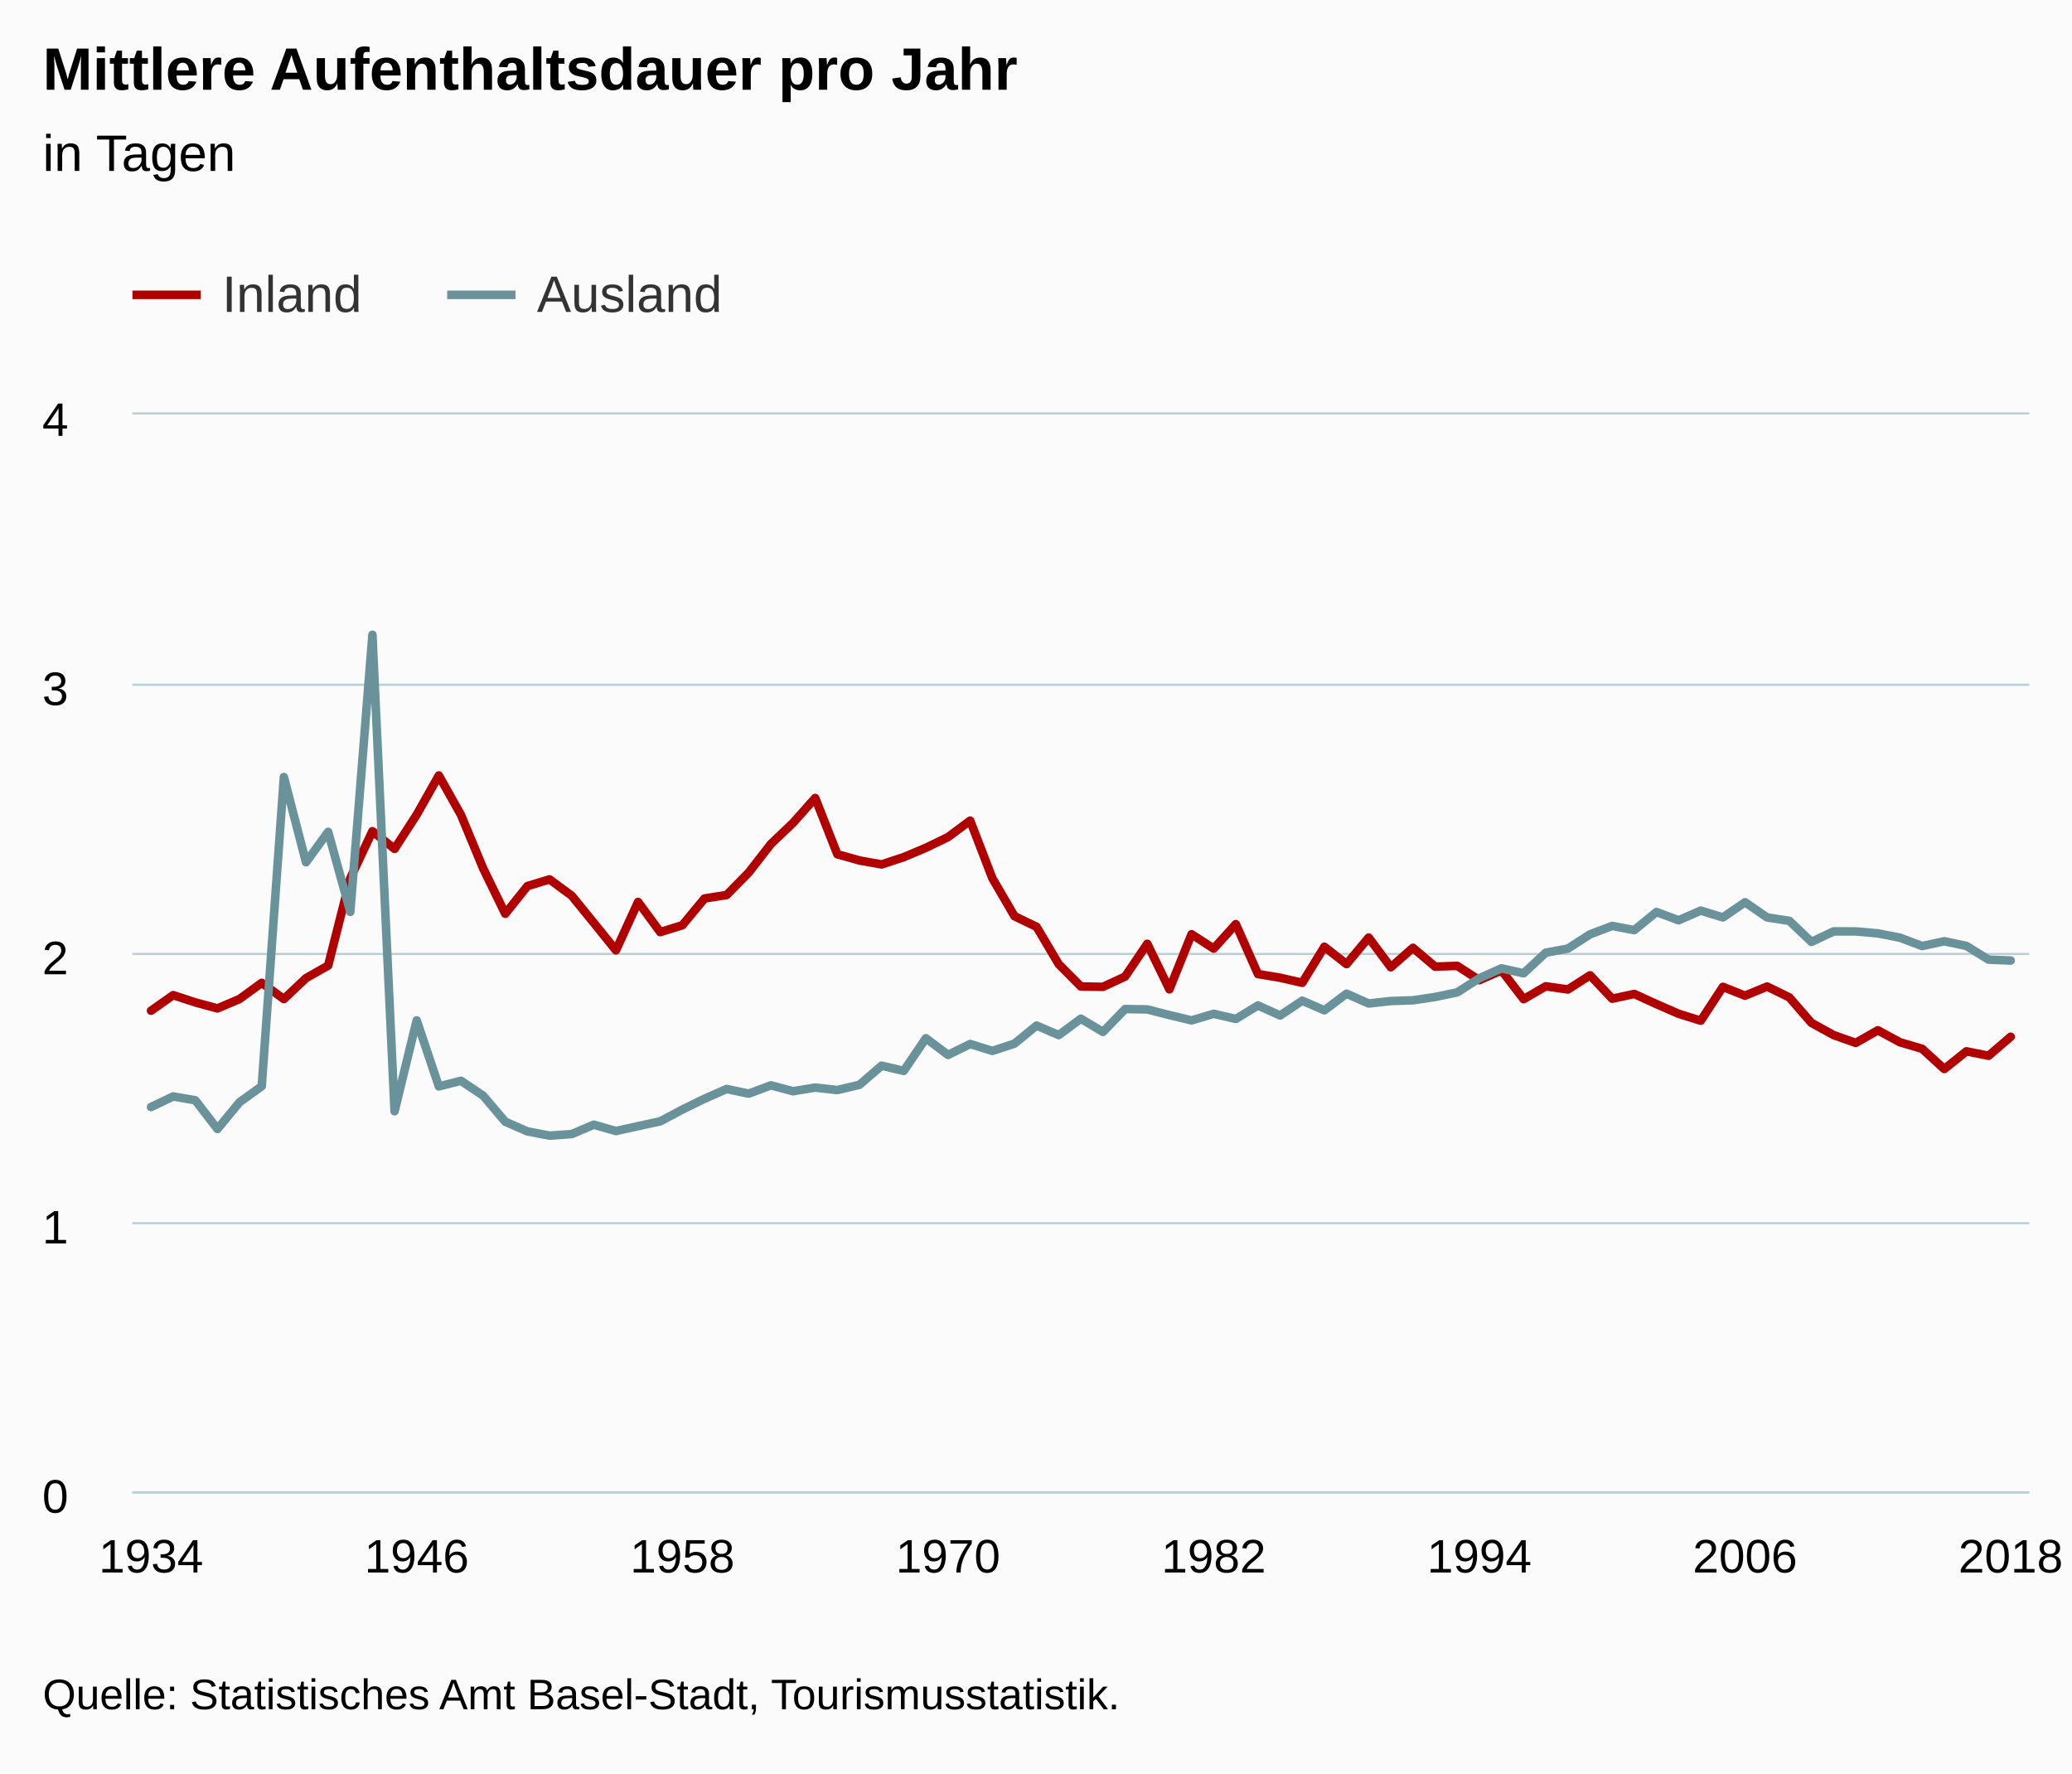
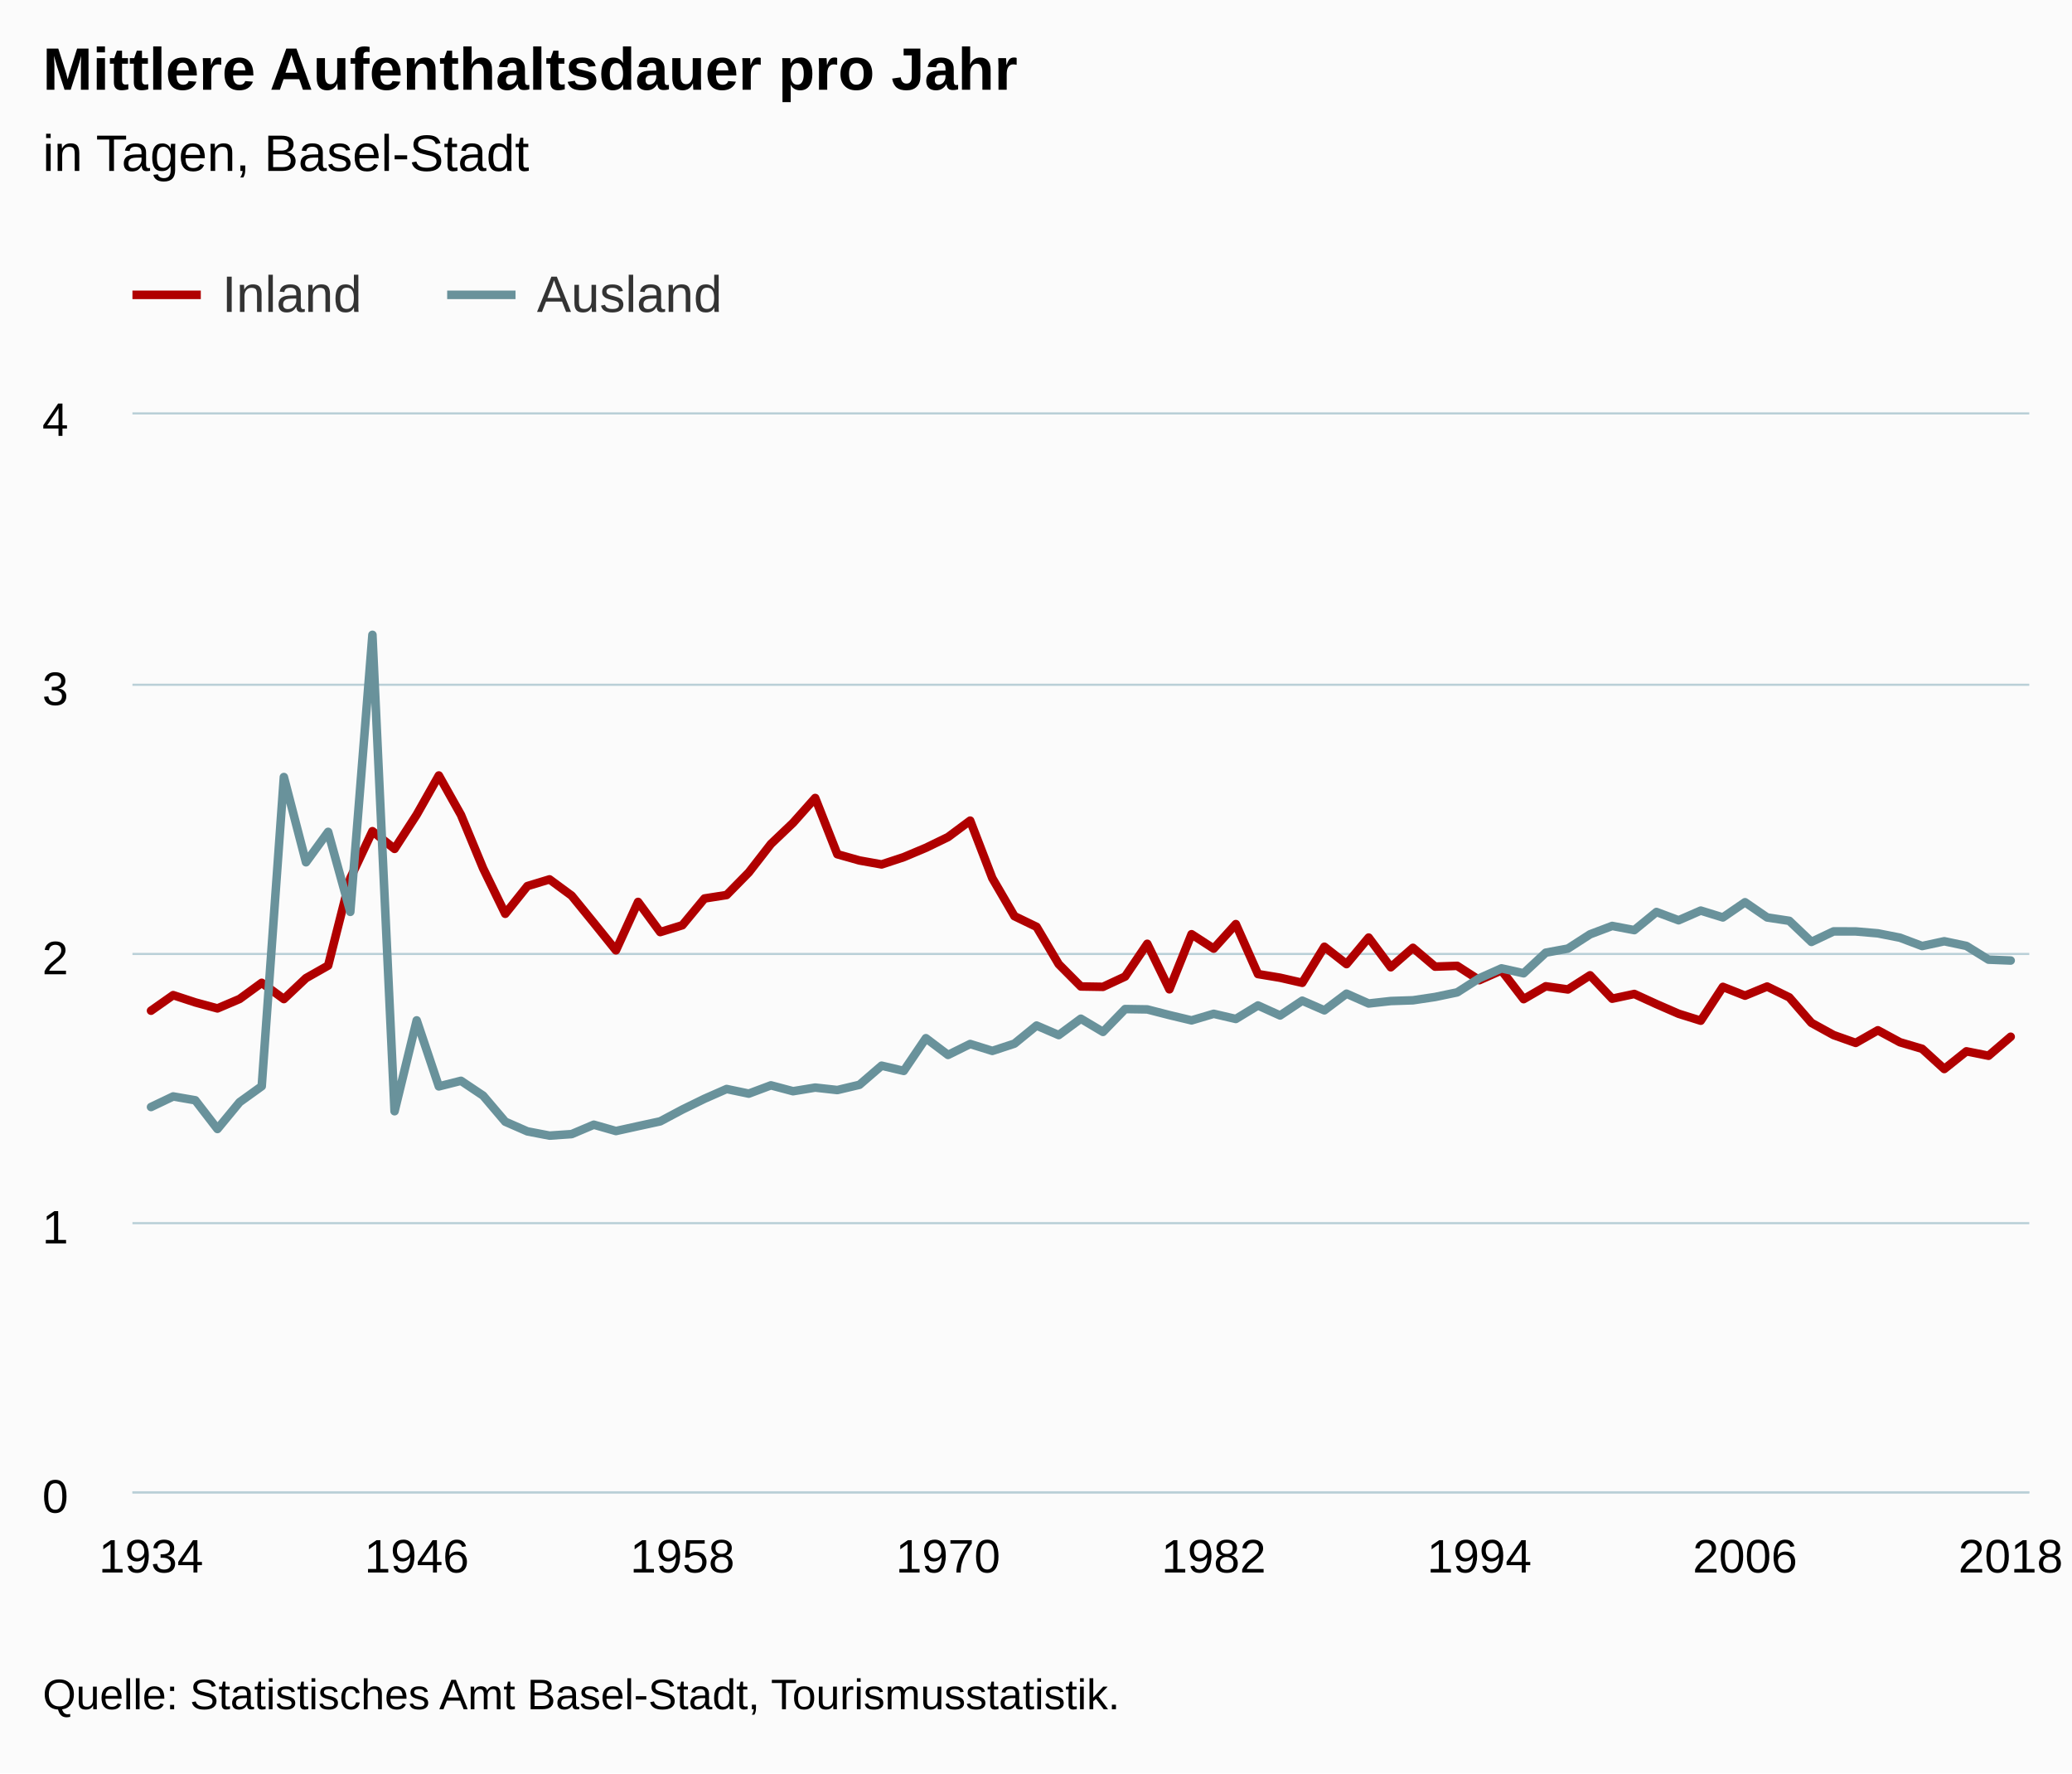
<svg xmlns="http://www.w3.org/2000/svg" version="1.1" class="highcharts-root" style="font-family:Arial;font-size:12px;" viewBox="0 0 485 415">
  <defs>
-     <clipPath id="highcharts-0hdr9hx-6">
+     <clipPath id="highcharts-4pg7cit-6">
      <rect x="0" y="0" width="444" height="252" fill="none" />
    </clipPath>
-     <clipPath id="highcharts-0hdr9hx-7">
+     <clipPath id="highcharts-4pg7cit-7">
      <rect x="0" y="0" width="444" height="252" fill="none" />
    </clipPath>
  </defs>
  <rect fill="#fbfbfb" class="highcharts-background" x="0" y="0" width="485" height="415" rx="0" ry="0" />
  <rect fill="none" class="highcharts-plot-background" x="31" y="97" width="444" height="252" />
  <g class="highcharts-pane-group" data-z-index="0" />
  <g class="highcharts-grid highcharts-xaxis-grid " data-z-index="1">
    <path fill="none" data-z-index="1" class="highcharts-grid-line" d="M 34.5 97 L 34.5 349" opacity="1" />
    <path fill="none" data-z-index="1" class="highcharts-grid-line" d="M 40.5 97 L 40.5 349" opacity="1" />
    <path fill="none" data-z-index="1" class="highcharts-grid-line" d="M 45.5 97 L 45.5 349" opacity="1" />
    <path fill="none" data-z-index="1" class="highcharts-grid-line" d="M 50.5 97 L 50.5 349" opacity="1" />
    <path fill="none" data-z-index="1" class="highcharts-grid-line" d="M 55.5 97 L 55.5 349" opacity="1" />
    <path fill="none" data-z-index="1" class="highcharts-grid-line" d="M 60.5 97 L 60.5 349" opacity="1" />
    <path fill="none" data-z-index="1" class="highcharts-grid-line" d="M 65.5 97 L 65.5 349" opacity="1" />
    <path fill="none" data-z-index="1" class="highcharts-grid-line" d="M 71.5 97 L 71.5 349" opacity="1" />
    <path fill="none" data-z-index="1" class="highcharts-grid-line" d="M 76.5 97 L 76.5 349" opacity="1" />
    <path fill="none" data-z-index="1" class="highcharts-grid-line" d="M 81.5 97 L 81.5 349" opacity="1" />
    <path fill="none" data-z-index="1" class="highcharts-grid-line" d="M 86.5 97 L 86.5 349" opacity="1" />
    <path fill="none" data-z-index="1" class="highcharts-grid-line" d="M 91.5 97 L 91.5 349" opacity="1" />
    <path fill="none" data-z-index="1" class="highcharts-grid-line" d="M 97.5 97 L 97.5 349" opacity="1" />
    <path fill="none" data-z-index="1" class="highcharts-grid-line" d="M 102.5 97 L 102.5 349" opacity="1" />
    <path fill="none" data-z-index="1" class="highcharts-grid-line" d="M 107.5 97 L 107.5 349" opacity="1" />
    <path fill="none" data-z-index="1" class="highcharts-grid-line" d="M 112.5 97 L 112.5 349" opacity="1" />
    <path fill="none" data-z-index="1" class="highcharts-grid-line" d="M 117.5 97 L 117.5 349" opacity="1" />
    <path fill="none" data-z-index="1" class="highcharts-grid-line" d="M 122.5 97 L 122.5 349" opacity="1" />
    <path fill="none" data-z-index="1" class="highcharts-grid-line" d="M 128.5 97 L 128.5 349" opacity="1" />
    <path fill="none" data-z-index="1" class="highcharts-grid-line" d="M 133.5 97 L 133.5 349" opacity="1" />
    <path fill="none" data-z-index="1" class="highcharts-grid-line" d="M 138.5 97 L 138.5 349" opacity="1" />
    <path fill="none" data-z-index="1" class="highcharts-grid-line" d="M 143.5 97 L 143.5 349" opacity="1" />
    <path fill="none" data-z-index="1" class="highcharts-grid-line" d="M 148.5 97 L 148.5 349" opacity="1" />
    <path fill="none" data-z-index="1" class="highcharts-grid-line" d="M 154.5 97 L 154.5 349" opacity="1" />
    <path fill="none" data-z-index="1" class="highcharts-grid-line" d="M 159.5 97 L 159.5 349" opacity="1" />
    <path fill="none" data-z-index="1" class="highcharts-grid-line" d="M 164.5 97 L 164.5 349" opacity="1" />
    <path fill="none" data-z-index="1" class="highcharts-grid-line" d="M 169.5 97 L 169.5 349" opacity="1" />
    <path fill="none" data-z-index="1" class="highcharts-grid-line" d="M 174.5 97 L 174.5 349" opacity="1" />
    <path fill="none" data-z-index="1" class="highcharts-grid-line" d="M 179.5 97 L 179.5 349" opacity="1" />
    <path fill="none" data-z-index="1" class="highcharts-grid-line" d="M 185.5 97 L 185.5 349" opacity="1" />
    <path fill="none" data-z-index="1" class="highcharts-grid-line" d="M 190.5 97 L 190.5 349" opacity="1" />
    <path fill="none" data-z-index="1" class="highcharts-grid-line" d="M 195.5 97 L 195.5 349" opacity="1" />
    <path fill="none" data-z-index="1" class="highcharts-grid-line" d="M 200.5 97 L 200.5 349" opacity="1" />
    <path fill="none" data-z-index="1" class="highcharts-grid-line" d="M 205.5 97 L 205.5 349" opacity="1" />
    <path fill="none" data-z-index="1" class="highcharts-grid-line" d="M 211.5 97 L 211.5 349" opacity="1" />
    <path fill="none" data-z-index="1" class="highcharts-grid-line" d="M 216.5 97 L 216.5 349" opacity="1" />
    <path fill="none" data-z-index="1" class="highcharts-grid-line" d="M 221.5 97 L 221.5 349" opacity="1" />
    <path fill="none" data-z-index="1" class="highcharts-grid-line" d="M 226.5 97 L 226.5 349" opacity="1" />
    <path fill="none" data-z-index="1" class="highcharts-grid-line" d="M 231.5 97 L 231.5 349" opacity="1" />
    <path fill="none" data-z-index="1" class="highcharts-grid-line" d="M 236.5 97 L 236.5 349" opacity="1" />
    <path fill="none" data-z-index="1" class="highcharts-grid-line" d="M 242.5 97 L 242.5 349" opacity="1" />
    <path fill="none" data-z-index="1" class="highcharts-grid-line" d="M 247.5 97 L 247.5 349" opacity="1" />
    <path fill="none" data-z-index="1" class="highcharts-grid-line" d="M 252.5 97 L 252.5 349" opacity="1" />
    <path fill="none" data-z-index="1" class="highcharts-grid-line" d="M 257.5 97 L 257.5 349" opacity="1" />
    <path fill="none" data-z-index="1" class="highcharts-grid-line" d="M 262.5 97 L 262.5 349" opacity="1" />
    <path fill="none" data-z-index="1" class="highcharts-grid-line" d="M 268.5 97 L 268.5 349" opacity="1" />
    <path fill="none" data-z-index="1" class="highcharts-grid-line" d="M 273.5 97 L 273.5 349" opacity="1" />
    <path fill="none" data-z-index="1" class="highcharts-grid-line" d="M 278.5 97 L 278.5 349" opacity="1" />
    <path fill="none" data-z-index="1" class="highcharts-grid-line" d="M 283.5 97 L 283.5 349" opacity="1" />
    <path fill="none" data-z-index="1" class="highcharts-grid-line" d="M 288.5 97 L 288.5 349" opacity="1" />
    <path fill="none" data-z-index="1" class="highcharts-grid-line" d="M 293.5 97 L 293.5 349" opacity="1" />
    <path fill="none" data-z-index="1" class="highcharts-grid-line" d="M 299.5 97 L 299.5 349" opacity="1" />
    <path fill="none" data-z-index="1" class="highcharts-grid-line" d="M 304.5 97 L 304.5 349" opacity="1" />
    <path fill="none" data-z-index="1" class="highcharts-grid-line" d="M 309.5 97 L 309.5 349" opacity="1" />
    <path fill="none" data-z-index="1" class="highcharts-grid-line" d="M 314.5 97 L 314.5 349" opacity="1" />
    <path fill="none" data-z-index="1" class="highcharts-grid-line" d="M 319.5 97 L 319.5 349" opacity="1" />
    <path fill="none" data-z-index="1" class="highcharts-grid-line" d="M 325.5 97 L 325.5 349" opacity="1" />
    <path fill="none" data-z-index="1" class="highcharts-grid-line" d="M 330.5 97 L 330.5 349" opacity="1" />
    <path fill="none" data-z-index="1" class="highcharts-grid-line" d="M 335.5 97 L 335.5 349" opacity="1" />
    <path fill="none" data-z-index="1" class="highcharts-grid-line" d="M 340.5 97 L 340.5 349" opacity="1" />
    <path fill="none" data-z-index="1" class="highcharts-grid-line" d="M 345.5 97 L 345.5 349" opacity="1" />
    <path fill="none" data-z-index="1" class="highcharts-grid-line" d="M 350.5 97 L 350.5 349" opacity="1" />
    <path fill="none" data-z-index="1" class="highcharts-grid-line" d="M 356.5 97 L 356.5 349" opacity="1" />
    <path fill="none" data-z-index="1" class="highcharts-grid-line" d="M 361.5 97 L 361.5 349" opacity="1" />
    <path fill="none" data-z-index="1" class="highcharts-grid-line" d="M 366.5 97 L 366.5 349" opacity="1" />
    <path fill="none" data-z-index="1" class="highcharts-grid-line" d="M 371.5 97 L 371.5 349" opacity="1" />
    <path fill="none" data-z-index="1" class="highcharts-grid-line" d="M 376.5 97 L 376.5 349" opacity="1" />
    <path fill="none" data-z-index="1" class="highcharts-grid-line" d="M 382.5 97 L 382.5 349" opacity="1" />
    <path fill="none" data-z-index="1" class="highcharts-grid-line" d="M 387.5 97 L 387.5 349" opacity="1" />
    <path fill="none" data-z-index="1" class="highcharts-grid-line" d="M 392.5 97 L 392.5 349" opacity="1" />
    <path fill="none" data-z-index="1" class="highcharts-grid-line" d="M 397.5 97 L 397.5 349" opacity="1" />
    <path fill="none" data-z-index="1" class="highcharts-grid-line" d="M 402.5 97 L 402.5 349" opacity="1" />
    <path fill="none" data-z-index="1" class="highcharts-grid-line" d="M 407.5 97 L 407.5 349" opacity="1" />
    <path fill="none" data-z-index="1" class="highcharts-grid-line" d="M 413.5 97 L 413.5 349" opacity="1" />
    <path fill="none" data-z-index="1" class="highcharts-grid-line" d="M 418.5 97 L 418.5 349" opacity="1" />
    <path fill="none" data-z-index="1" class="highcharts-grid-line" d="M 423.5 97 L 423.5 349" opacity="1" />
    <path fill="none" data-z-index="1" class="highcharts-grid-line" d="M 428.5 97 L 428.5 349" opacity="1" />
    <path fill="none" data-z-index="1" class="highcharts-grid-line" d="M 433.5 97 L 433.5 349" opacity="1" />
    <path fill="none" data-z-index="1" class="highcharts-grid-line" d="M 439.5 97 L 439.5 349" opacity="1" />
    <path fill="none" data-z-index="1" class="highcharts-grid-line" d="M 444.5 97 L 444.5 349" opacity="1" />
    <path fill="none" data-z-index="1" class="highcharts-grid-line" d="M 449.5 97 L 449.5 349" opacity="1" />
    <path fill="none" data-z-index="1" class="highcharts-grid-line" d="M 454.5 97 L 454.5 349" opacity="1" />
    <path fill="none" data-z-index="1" class="highcharts-grid-line" d="M 459.5 97 L 459.5 349" opacity="1" />
    <path fill="none" data-z-index="1" class="highcharts-grid-line" d="M 464.5 97 L 464.5 349" opacity="1" />
    <path fill="none" data-z-index="1" class="highcharts-grid-line" d="M 470.5 97 L 470.5 349" opacity="1" />
  </g>
  <g class="highcharts-grid highcharts-yaxis-grid " data-z-index="1">
    <path fill="none" stroke="#B9CFD7" stroke-width="0.5" data-z-index="1" class="highcharts-grid-line" d="M 31 349.25 L 475 349.25" opacity="1" />
    <path fill="none" stroke="#B9CFD7" stroke-width="0.5" data-z-index="1" class="highcharts-grid-line" d="M 31 286.25 L 475 286.25" opacity="1" />
    <path fill="none" stroke="#B9CFD7" stroke-width="0.5" data-z-index="1" class="highcharts-grid-line" d="M 31 223.25 L 475 223.25" opacity="1" />
    <path fill="none" stroke="#B9CFD7" stroke-width="0.5" data-z-index="1" class="highcharts-grid-line" d="M 31 160.25 L 475 160.25" opacity="1" />
    <path fill="none" stroke="#B9CFD7" stroke-width="0.5" data-z-index="1" class="highcharts-grid-line" d="M 31 96.75 L 475 96.75" opacity="1" />
  </g>
  <rect fill="none" class="highcharts-plot-border" data-z-index="1" x="31" y="97" width="444" height="252" />
  <g class="highcharts-axis highcharts-xaxis " data-z-index="2">
    <path fill="none" class="highcharts-axis-line" stroke="#B9CFD7" stroke-width="0.5" data-z-index="7" d="M 31 349.25 L 475 349.25" />
  </g>
  <g class="highcharts-axis highcharts-yaxis " data-z-index="2">
    <path fill="none" class="highcharts-axis-line" data-z-index="7" d="M 31 97 L 31 349" />
  </g>
  <g class="highcharts-series-group" data-z-index="3">
-     <g data-z-index="0.1" class="highcharts-series highcharts-series-0 highcharts-line-series " transform="translate(31,97) scale(1 1)" clip-path="url(#highcharts-0hdr9hx-7)">
+     <g data-z-index="0.1" class="highcharts-series highcharts-series-0 highcharts-line-series " transform="translate(31,97) scale(1 1)" clip-path="url(#highcharts-4pg7cit-7)">
      <path fill="none" d="M 4.353 139.528 L 9.535 135.887 L 14.717 137.588 L 19.899 138.993 L 25.081 136.787 L 30.263 133.006 L 35.445 136.805 L 40.627 131.908 L 45.81 128.97 L 50.992 108.542 L 56.174 97.521 L 61.356 101.66 L 66.538 93.649 L 71.72 84.484 L 76.902 93.716 L 82.084 106.217 L 87.266 116.848 L 92.448 110.366 L 97.63 108.795 L 102.812 112.611 L 107.994 118.968 L 113.176 125.401 L 118.359 114.075 L 123.541 121.131 L 128.723 119.527 L 133.905 113.267 L 139.087 112.453 L 144.269 107.175 L 149.451 100.511 L 154.633 95.571 L 159.815 89.751 L 164.997 102.911 L 170.179 104.373 L 175.361 105.299 L 180.543 103.591 L 185.725 101.408 L 190.908 98.897 L 196.09 95.045 L 201.272 108.51 L 206.454 117.405 L 211.636 119.904 L 216.818 128.639 L 222 133.857 L 227.182 133.944 L 232.364 131.535 L 237.546 123.873 L 242.728 134.522 L 247.91 121.633 L 253.092 125 L 258.275 119.264 L 263.457 130.954 L 268.639 131.811 L 273.821 133.001 L 279.003 124.565 L 284.185 128.625 L 289.367 122.413 L 294.549 129.365 L 299.731 124.814 L 304.913 129.214 L 310.095 129.036 L 315.277 132.382 L 320.459 130.095 L 325.641 136.825 L 330.824 133.818 L 336.006 134.558 L 341.188 131.245 L 346.37 136.72 L 351.552 135.613 L 356.734 137.987 L 361.916 140.244 L 367.098 141.866 L 372.28 133.954 L 377.462 136.007 L 382.644 133.875 L 387.826 136.411 L 393.008 142.375 L 398.19 145.23 L 403.373 147.064 L 408.555 144.115 L 413.737 146.914 L 418.919 148.446 L 424.101 153.173 L 429.283 149.04 L 434.465 150.071 L 439.647 145.625" class="highcharts-graph" data-z-index="1" stroke="rgb(176, 0, 0)" stroke-width="2" stroke-linejoin="round" stroke-linecap="round" />
    </g>
    <g data-z-index="0.1" class="highcharts-markers highcharts-series-0 highcharts-line-series " transform="translate(31,97) scale(1 1)" clip-path="none" />
-     <g data-z-index="0.1" class="highcharts-series highcharts-series-1 highcharts-line-series " transform="translate(31,97) scale(1 1)" clip-path="url(#highcharts-0hdr9hx-7)">
+     <g data-z-index="0.1" class="highcharts-series highcharts-series-1 highcharts-line-series " transform="translate(31,97) scale(1 1)" clip-path="url(#highcharts-4pg7cit-7)">
      <path fill="none" d="M 4.353 162.069 L 9.535 159.596 L 14.717 160.493 L 19.899 167.213 L 25.081 160.934 L 30.263 157.206 L 35.445 84.846 L 40.627 104.794 L 45.81 97.679 L 50.992 116.401 L 56.174 51.565 L 61.356 163.054 L 66.538 141.793 L 71.72 157.244 L 76.902 155.935 L 82.084 159.404 L 87.266 165.505 L 92.448 167.771 L 97.63 168.764 L 102.812 168.409 L 107.994 166.209 L 113.176 167.69 L 118.359 166.548 L 123.541 165.424 L 128.723 162.666 L 133.905 160.133 L 139.087 157.853 L 144.269 158.936 L 149.451 156.997 L 154.633 158.374 L 159.815 157.522 L 164.997 158.098 L 170.179 156.868 L 175.361 152.396 L 180.543 153.617 L 185.725 145.965 L 190.908 149.879 L 196.09 147.319 L 201.272 148.937 L 206.454 147.239 L 211.636 143.005 L 216.818 145.235 L 222 141.404 L 227.182 144.493 L 232.364 139.145 L 237.546 139.227 L 242.728 140.557 L 247.91 141.794 L 253.092 140.256 L 258.275 141.463 L 263.457 138.304 L 268.639 140.648 L 273.821 137.185 L 279.003 139.442 L 284.185 135.546 L 289.367 137.843 L 294.549 137.266 L 299.731 137.093 L 304.913 136.319 L 310.095 135.238 L 315.277 131.927 L 320.459 129.619 L 325.641 130.774 L 330.824 125.948 L 336.006 124.992 L 341.188 121.649 L 346.37 119.693 L 351.552 120.67 L 356.734 116.43 L 361.916 118.366 L 367.098 116.103 L 372.28 117.702 L 377.462 114.149 L 382.644 117.706 L 387.826 118.496 L 393.008 123.431 L 398.19 120.97 L 403.373 120.98 L 408.555 121.424 L 413.737 122.445 L 418.919 124.395 L 424.101 123.279 L 429.283 124.369 L 434.465 127.58 L 439.647 127.789" class="highcharts-graph" data-z-index="1" stroke="rgb(105, 146, 155)" stroke-width="2" stroke-linejoin="round" stroke-linecap="round" />
    </g>
    <g data-z-index="0.1" class="highcharts-markers highcharts-series-1 highcharts-line-series " transform="translate(31,97) scale(1 1)" clip-path="none" />
  </g>
  <text x="10" text-anchor="start" class="highcharts-title" data-z-index="4" style="color:#000000;font-size:14px;font-weight:bold;fill:#000000;" y="21">
    <tspan>Mittlere Aufenthaltsdauer pro Jahr</tspan>
  </text>
  <text x="10" text-anchor="start" class="highcharts-subtitle" data-z-index="4" style="color:#000000;font-size:12px;font-weight:normal;font-family:Arial;fill:#000000;" y="40">
-     <tspan>in Tagen</tspan>
+     <tspan>in Tagen, Basel-Stadt</tspan>
  </text>
  <g class="highcharts-legend" data-z-index="7" transform="translate(23,55)">
    <rect fill="none" class="highcharts-legend-box" rx="0" ry="0" x="0" y="0" width="154" height="30" visibility="visible" />
    <g data-z-index="1">
      <g>
        <g class="highcharts-legend-item highcharts-line-series highcharts-color-undefined highcharts-series-0" data-z-index="1" transform="translate(8,3)">
          <path fill="none" d="M 0 11 L 16 11" class="highcharts-graph" stroke="rgb(176, 0, 0)" stroke-width="2" />
          <text x="21" style="color:#333333;font-size:12px;font-weight:normal;cursor:pointer;fill:#333333;" text-anchor="start" data-z-index="2" y="15">
            <tspan>Inland</tspan>
          </text>
        </g>
        <g class="highcharts-legend-item highcharts-line-series highcharts-color-undefined highcharts-series-1" data-z-index="1" transform="translate(81.67188,3)">
          <path fill="none" d="M 0 11 L 16 11" class="highcharts-graph" stroke="rgb(105, 146, 155)" stroke-width="2" />
          <text x="21" y="15" style="color:#333333;font-size:12px;font-weight:normal;cursor:pointer;fill:#333333;" text-anchor="start" data-z-index="2">
            <tspan>Ausland</tspan>
          </text>
        </g>
      </g>
    </g>
  </g>
  <g class="highcharts-axis-labels highcharts-xaxis-labels " data-z-index="7">
    <text x="35.353" style="color:#000000;cursor:default;font-size:11px;fill:#000000;" text-anchor="middle" transform="translate(0,0)" y="368" opacity="1">
      <tspan>1934</tspan>
    </text>
    <text x="97.538" style="color:#000000;cursor:default;font-size:11px;fill:#000000;" text-anchor="middle" transform="translate(0,0)" y="368" opacity="1">
      <tspan>1946</tspan>
    </text>
    <text x="159.723" style="color:#000000;cursor:default;font-size:11px;fill:#000000;" text-anchor="middle" transform="translate(0,0)" y="368" opacity="1">
      <tspan>1958</tspan>
    </text>
    <text x="221.908" style="color:#000000;cursor:default;font-size:11px;fill:#000000;" text-anchor="middle" transform="translate(0,0)" y="368" opacity="1">
      <tspan>1970</tspan>
    </text>
    <text x="284.092" style="color:#000000;cursor:default;font-size:11px;fill:#000000;" text-anchor="middle" transform="translate(0,0)" y="368" opacity="1">
      <tspan>1982</tspan>
    </text>
    <text x="346.277" style="color:#000000;cursor:default;font-size:11px;fill:#000000;" text-anchor="middle" transform="translate(0,0)" y="368" opacity="1">
      <tspan>1994</tspan>
    </text>
    <text x="408.462" style="color:#000000;cursor:default;font-size:11px;fill:#000000;" text-anchor="middle" transform="translate(0,0)" y="368" opacity="1">
      <tspan>2006</tspan>
    </text>
    <text x="470.647" style="color:#000000;cursor:default;font-size:11px;fill:#000000;" text-anchor="middle" transform="translate(0,0)" y="368" opacity="1">
      <tspan>2018</tspan>
    </text>
  </g>
  <g class="highcharts-axis-labels highcharts-yaxis-labels " data-z-index="7">
    <text x="16" style="color:#000000;cursor:default;font-size:11px;fill:#000000;" text-anchor="end" transform="translate(0,0)" y="354" opacity="1">0</text>
    <text x="16" style="color:#000000;cursor:default;font-size:11px;fill:#000000;" text-anchor="end" transform="translate(0,0)" y="291" opacity="1">1</text>
    <text x="16" style="color:#000000;cursor:default;font-size:11px;fill:#000000;" text-anchor="end" transform="translate(0,0)" y="228" opacity="1">2</text>
    <text x="16" style="color:#000000;cursor:default;font-size:11px;fill:#000000;" text-anchor="end" transform="translate(0,0)" y="165" opacity="1">3</text>
    <text x="16" style="color:#000000;cursor:default;font-size:11px;fill:#000000;" text-anchor="end" transform="translate(0,0)" y="102" opacity="1">4</text>
  </g>
  <text x="10" class="highcharts-credits" text-anchor="start" data-z-index="8" style="cursor:default;color:#000000;font-size:10px;fill:#000000;" y="400">
    <tspan>Quelle: Statistisches Amt Basel-Stadt, Tourismusstatistik.</tspan>
  </text>
</svg>
